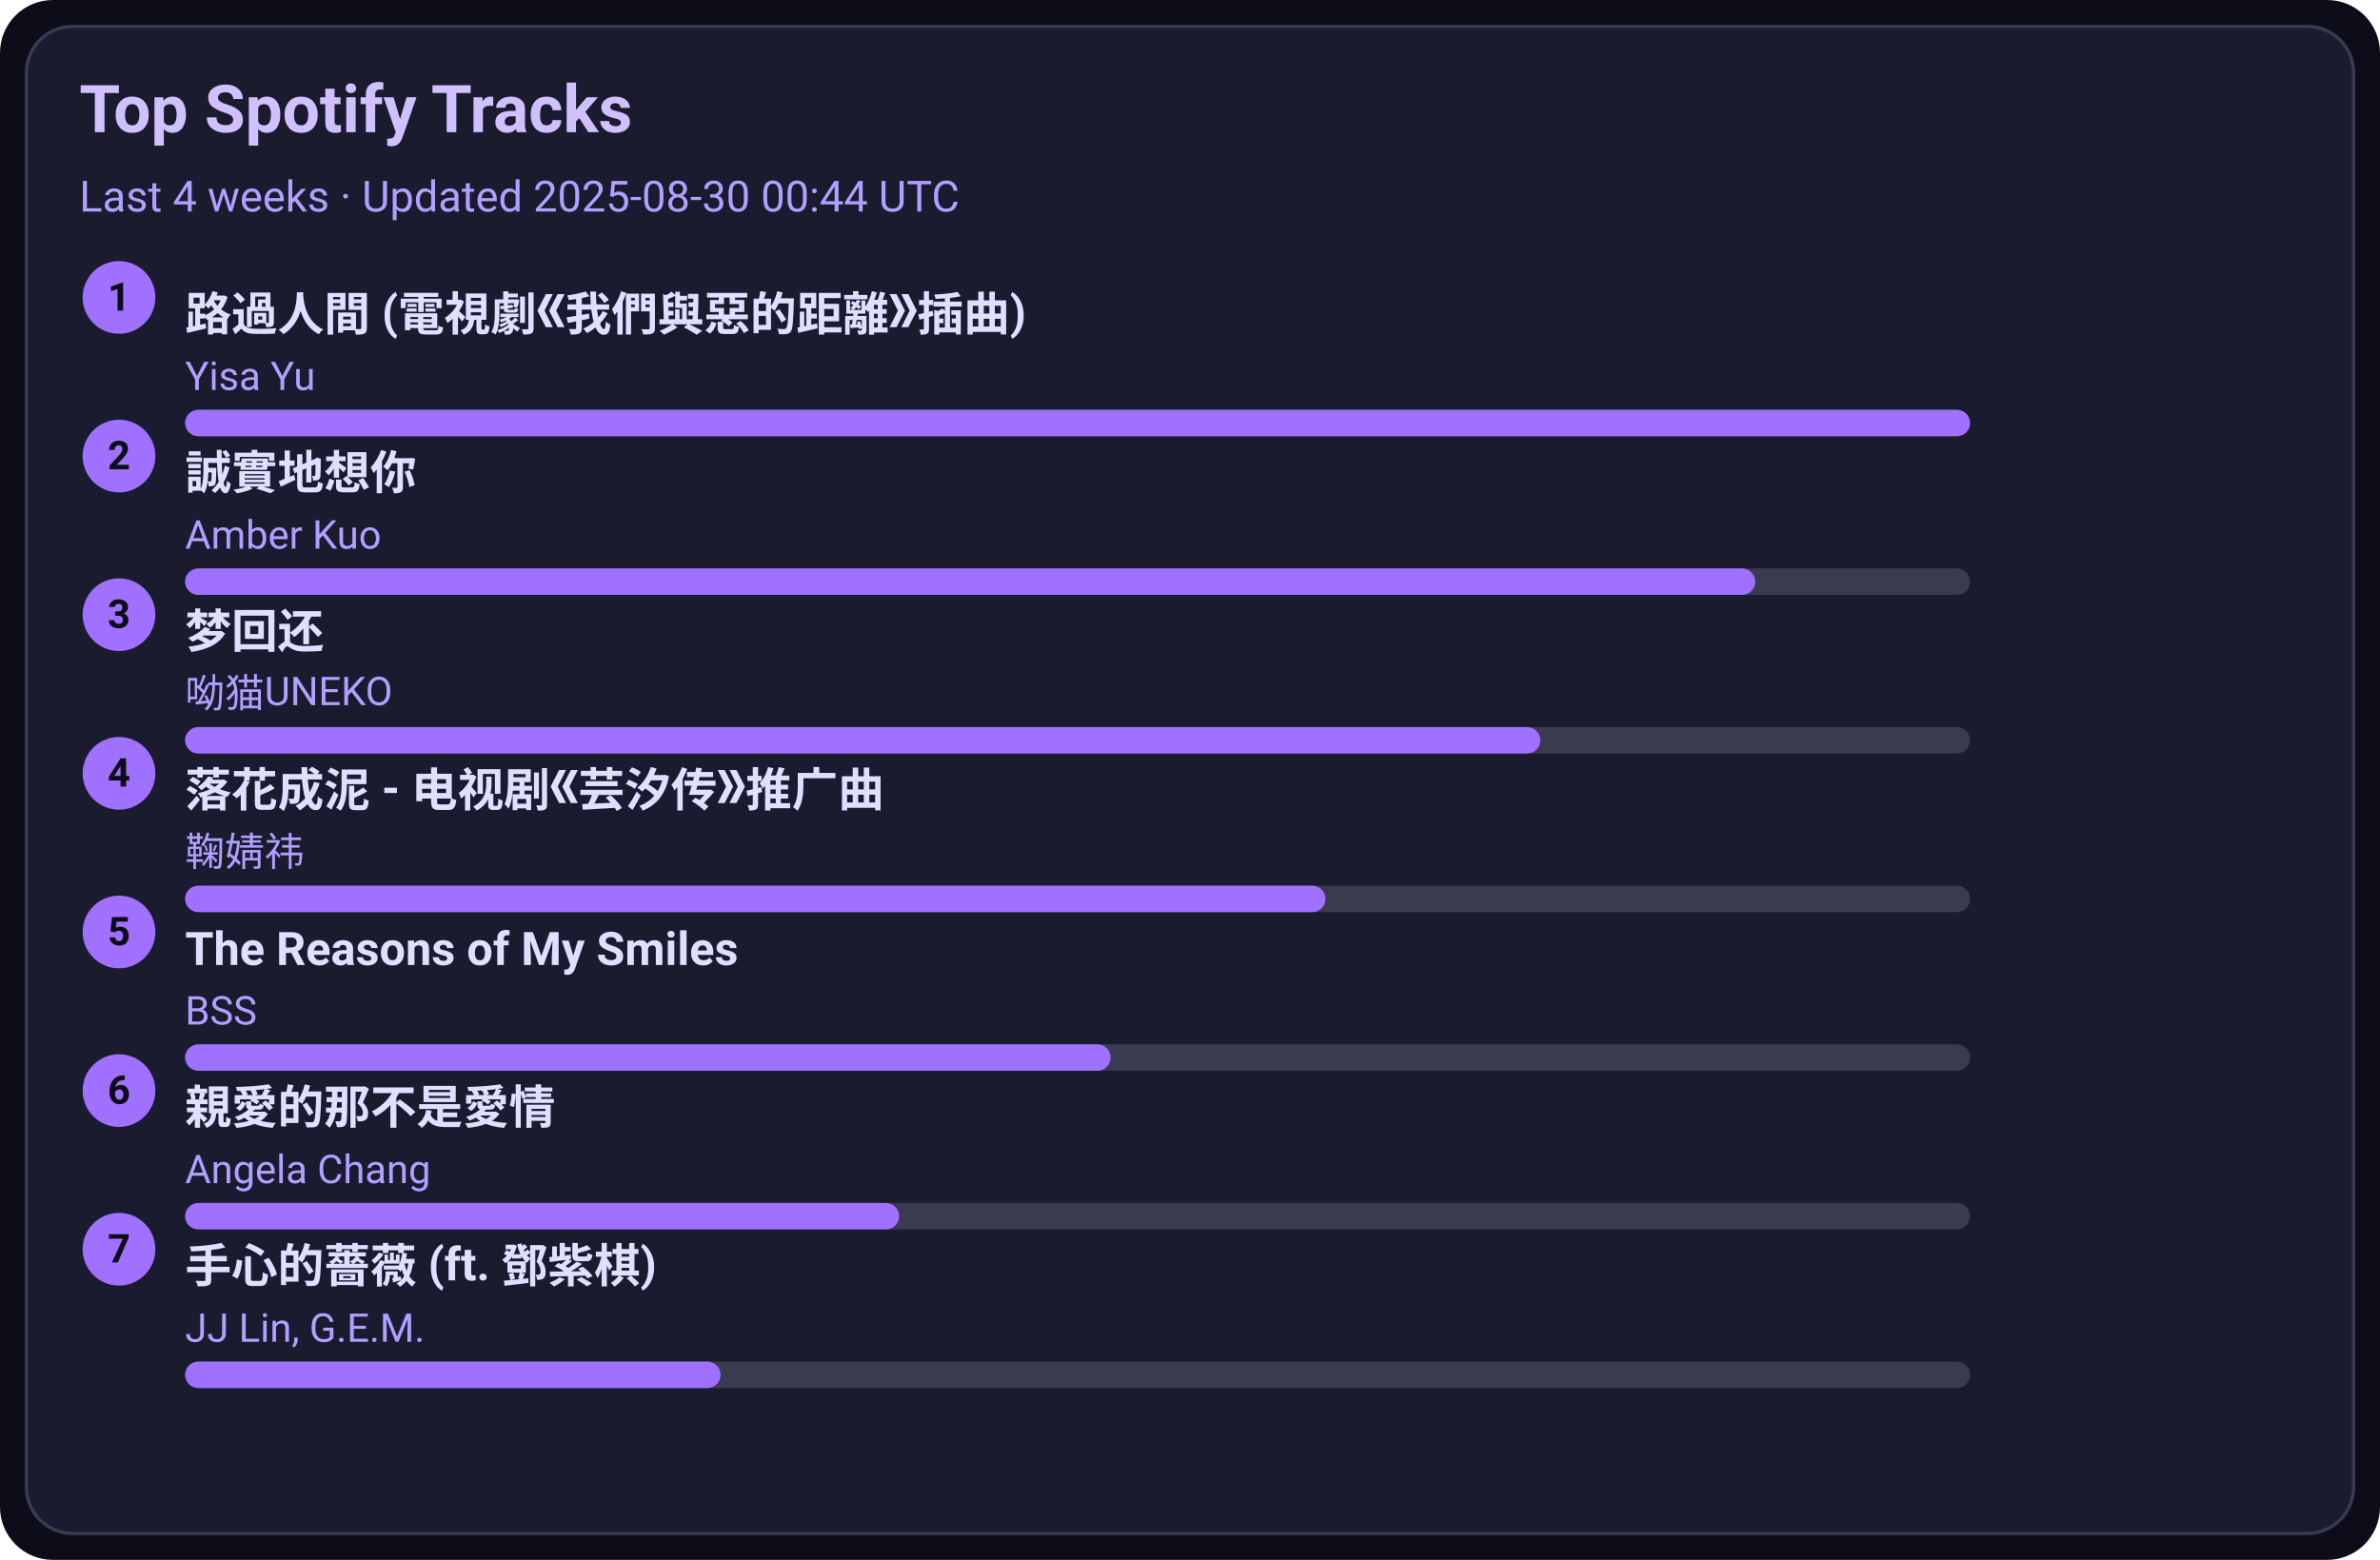
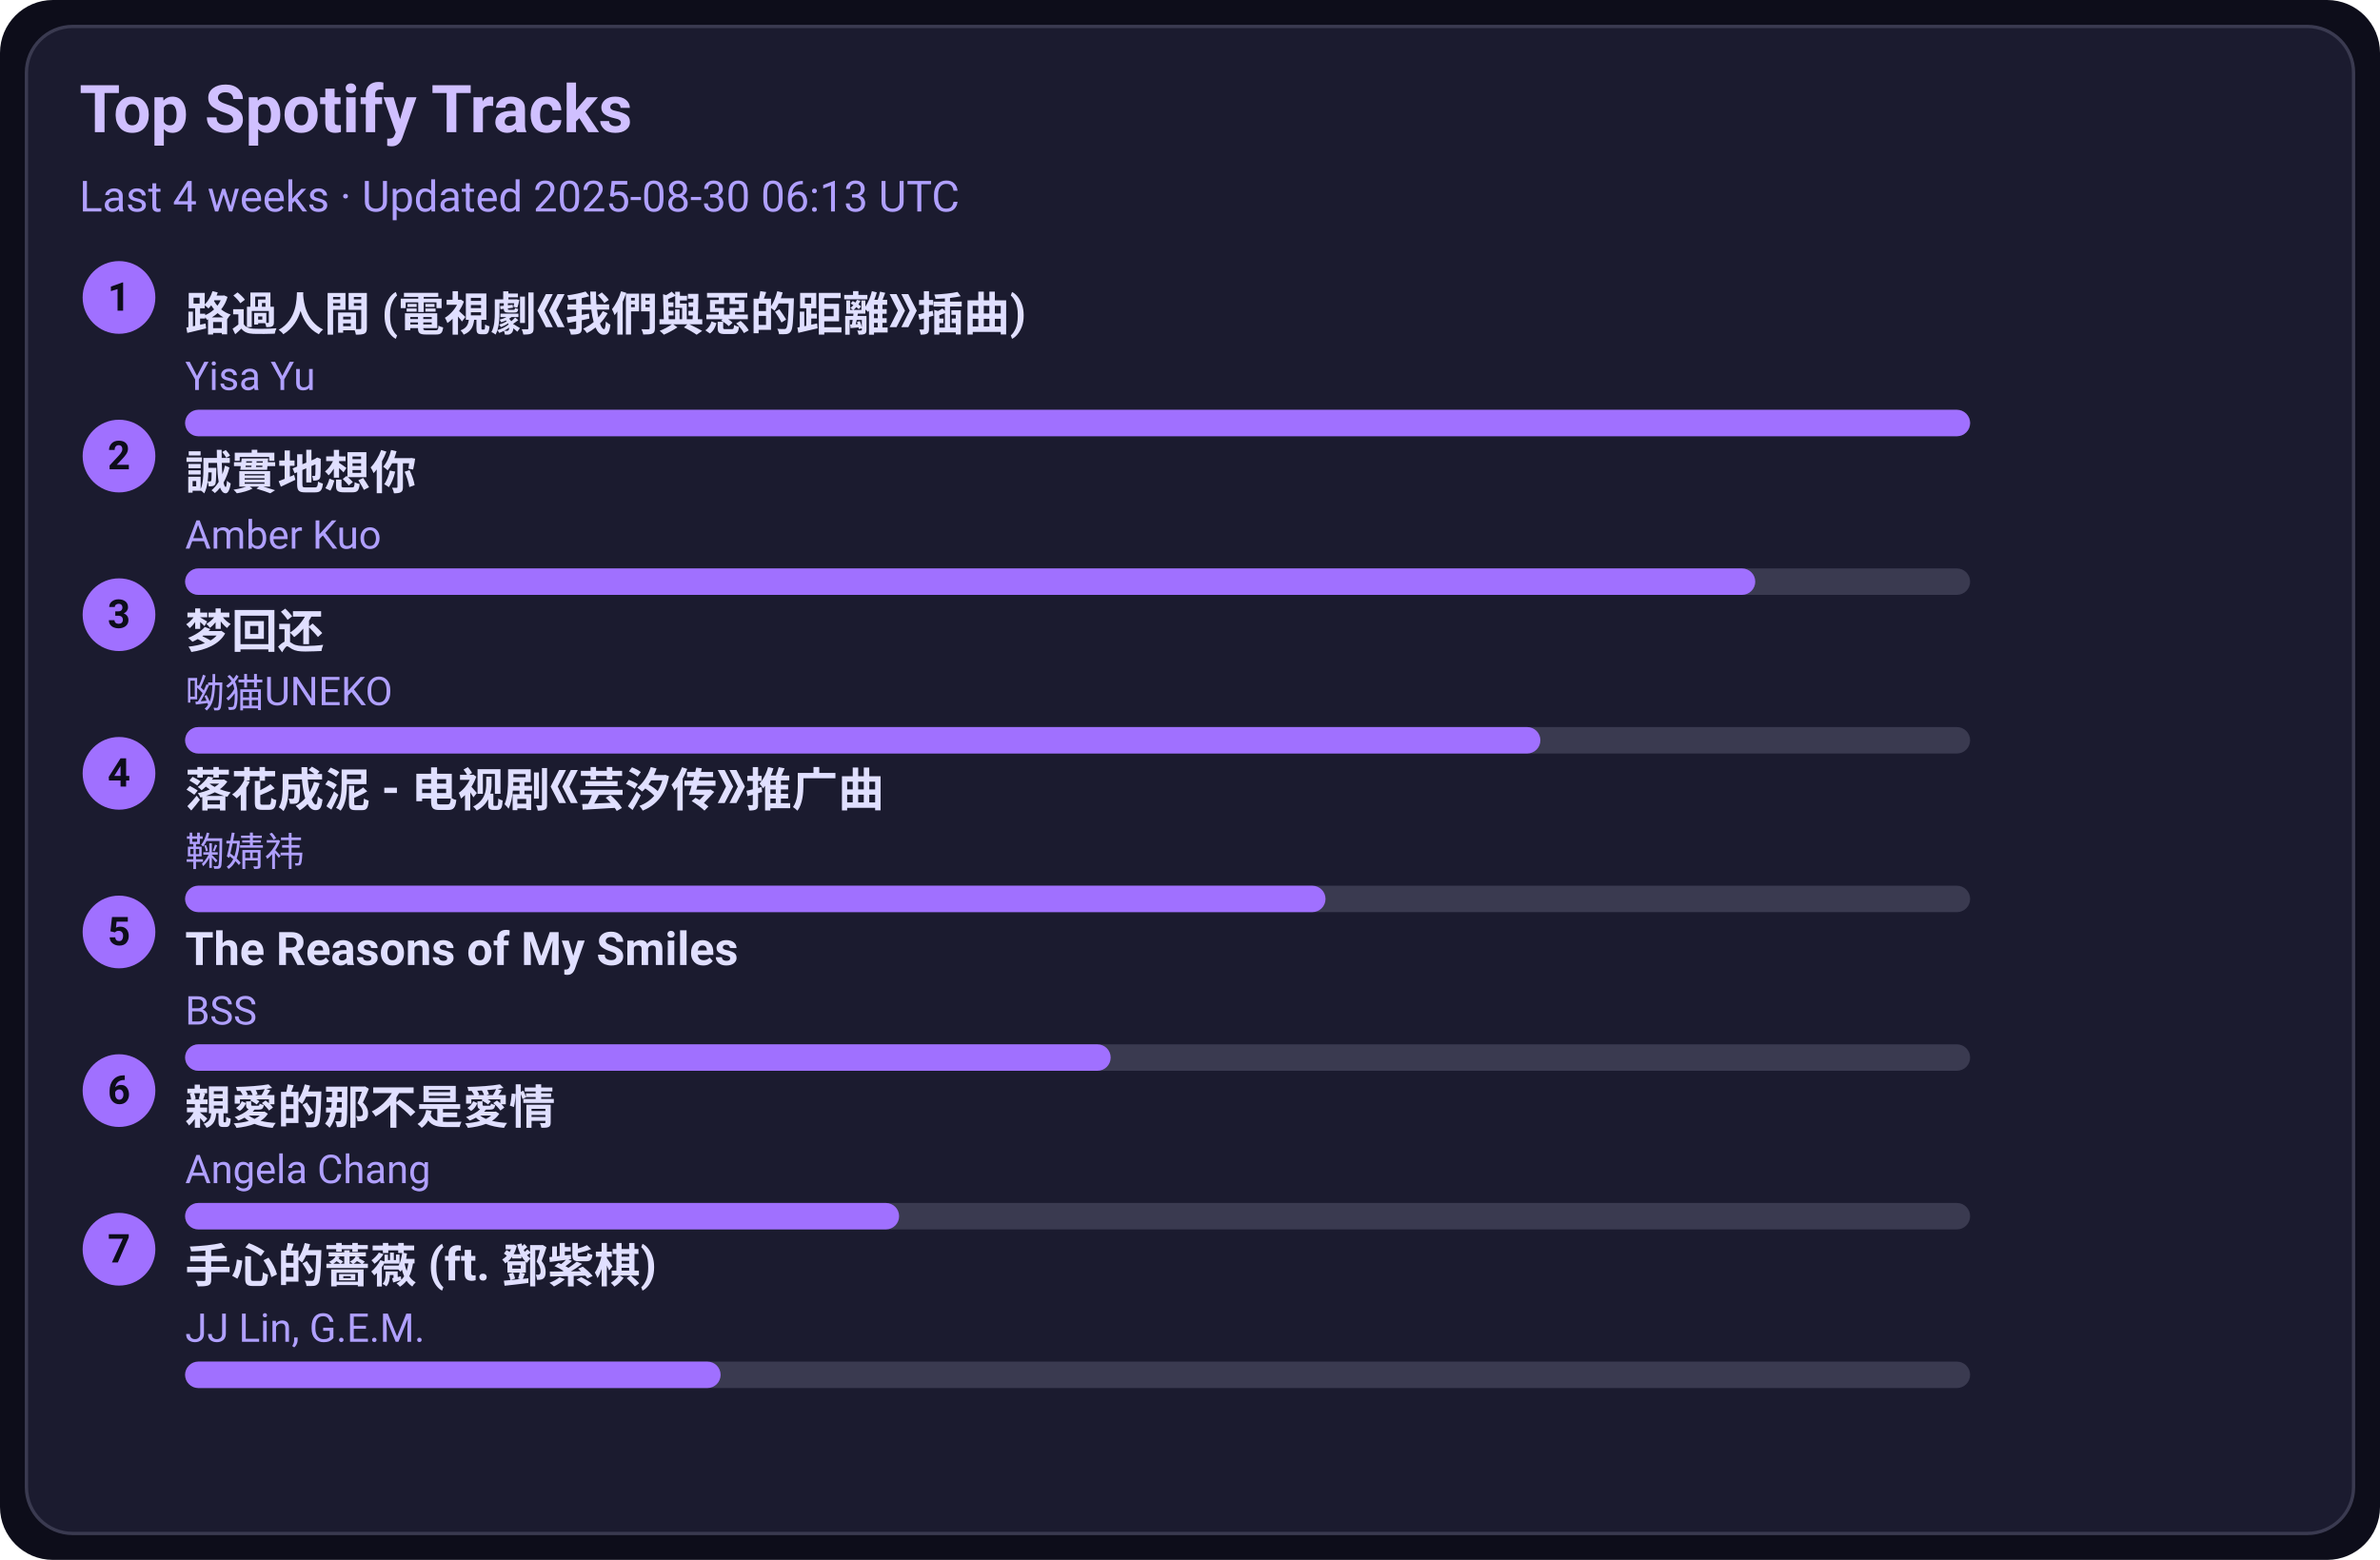
<svg xmlns="http://www.w3.org/2000/svg" width="720" height="472" viewBox="0 0 720 472">
  <style>text{font-family:-apple-system,BlinkMacSystemFont,Segoe UI,Roboto,Ubuntu,Helvetica Neue,Arial,Noto Sans,sans-serif}</style>
  <rect width="720" height="472" rx="16" fill="#0d0d1a" />
  <rect x="8" y="8" width="704" height="456" rx="14" fill="#1b1b2f" stroke="#3a3a50" />
  <text x="24" y="40" font-size="20" fill="#d0c0ff" font-weight="600">Top Spotify Tracks</text>
-   <text x="24" y="64" font-size="13" fill="#b0a0ff">Last 4 weeks · Updated 2025-08-30 00:44 UTC</text>
+   <text x="24" y="64" font-size="13" fill="#b0a0ff">Last 4 weeks · Updated 2025-08-30 06:13 UTC</text>
  <circle cx="36" cy="90" r="11" fill="#a070ff" />
  <text x="36" y="94" text-anchor="middle" font-size="12" fill="#0d0d1a" font-weight="700">1</text>
  <a href="https://open.spotify.com/track/1ZSleGniKMWNrWvK5cGALO" target="_blank" rel="noopener noreferrer">
    <text x="56" y="100" font-size="14" fill="#e0dfff" font-weight="600">路過人間 (電視劇《我們與惡的距離》插曲)</text>
  </a>
  <text x="56" y="118" font-size="12" fill="#b0a0ff">Yisa Yu</text>
  <rect x="56" y="124" width="540" height="8" rx="4" fill="#3a3a50" />
  <rect x="56" y="124" width="540" height="8" rx="4" fill="#a070ff" />
  <circle cx="36" cy="138" r="11" fill="#a070ff" />
  <text x="36" y="142" text-anchor="middle" font-size="12" fill="#0d0d1a" font-weight="700">2</text>
  <a href="https://open.spotify.com/track/1SPZzj8QzOwZoAGKXMGLGJ" target="_blank" rel="noopener noreferrer">
    <text x="56" y="148" font-size="14" fill="#e0dfff" font-weight="600">誠實地想你</text>
  </a>
  <text x="56" y="166" font-size="12" fill="#b0a0ff">Amber Kuo</text>
  <rect x="56" y="172" width="540" height="8" rx="4" fill="#3a3a50" />
  <rect x="56" y="172" width="475" height="8" rx="4" fill="#a070ff" />
  <circle cx="36" cy="186" r="11" fill="#a070ff" />
  <text x="36" y="190" text-anchor="middle" font-size="12" fill="#0d0d1a" font-weight="700">3</text>
  <a href="https://open.spotify.com/track/6jTK3YxlFysC8g0Ye9tbPK" target="_blank" rel="noopener noreferrer">
    <text x="56" y="196" font-size="14" fill="#e0dfff" font-weight="600">梦回还</text>
  </a>
  <text x="56" y="214" font-size="12" fill="#b0a0ff">呦猫UNEKO</text>
  <rect x="56" y="220" width="540" height="8" rx="4" fill="#3a3a50" />
  <rect x="56" y="220" width="410" height="8" rx="4" fill="#a070ff" />
  <circle cx="36" cy="234" r="11" fill="#a070ff" />
  <text x="36" y="238" text-anchor="middle" font-size="12" fill="#0d0d1a" font-weight="700">4</text>
  <a href="https://open.spotify.com/track/3kOZsJz3crGIWWHeoCNa0O" target="_blank" rel="noopener noreferrer">
    <text x="56" y="244" font-size="14" fill="#e0dfff" font-weight="600">落花成泥 - 电视剧《芸汐传》推广曲</text>
  </a>
  <text x="56" y="262" font-size="12" fill="#b0a0ff">鞠婧祎</text>
  <rect x="56" y="268" width="540" height="8" rx="4" fill="#3a3a50" />
  <rect x="56" y="268" width="345" height="8" rx="4" fill="#a070ff" />
  <circle cx="36" cy="282" r="11" fill="#a070ff" />
  <text x="36" y="286" text-anchor="middle" font-size="12" fill="#0d0d1a" font-weight="700">5</text>
  <a href="https://open.spotify.com/track/1amowbJ9HHFFSFdg2ubM7G" target="_blank" rel="noopener noreferrer">
    <text x="56" y="292" font-size="14" fill="#e0dfff" font-weight="600">The Reasons of My Smiles</text>
  </a>
  <text x="56" y="310" font-size="12" fill="#b0a0ff">BSS</text>
  <rect x="56" y="316" width="540" height="8" rx="4" fill="#3a3a50" />
  <rect x="56" y="316" width="280" height="8" rx="4" fill="#a070ff" />
  <circle cx="36" cy="330" r="11" fill="#a070ff" />
  <text x="36" y="334" text-anchor="middle" font-size="12" fill="#0d0d1a" font-weight="700">6</text>
  <a href="https://open.spotify.com/track/1MAv2SJPGVVDHyFlhflmYR" target="_blank" rel="noopener noreferrer">
    <text x="56" y="340" font-size="14" fill="#e0dfff" font-weight="600">親愛的那不是愛情</text>
  </a>
  <text x="56" y="358" font-size="12" fill="#b0a0ff">Angela Chang</text>
  <rect x="56" y="364" width="540" height="8" rx="4" fill="#3a3a50" />
  <rect x="56" y="364" width="216" height="8" rx="4" fill="#a070ff" />
  <circle cx="36" cy="378" r="11" fill="#a070ff" />
  <text x="36" y="382" text-anchor="middle" font-size="12" fill="#0d0d1a" font-weight="700">7</text>
  <a href="https://open.spotify.com/track/0w0u6SaUF3mtxMX0Dohnud" target="_blank" rel="noopener noreferrer">
    <text x="56" y="388" font-size="14" fill="#e0dfff" font-weight="600">手心的薔薇 (ft. 鄧紫棋)</text>
  </a>
  <text x="56" y="406" font-size="12" fill="#b0a0ff">JJ Lin, G.E.M.</text>
  <rect x="56" y="412" width="540" height="8" rx="4" fill="#3a3a50" />
  <rect x="56" y="412" width="162" height="8" rx="4" fill="#a070ff" />
</svg>
